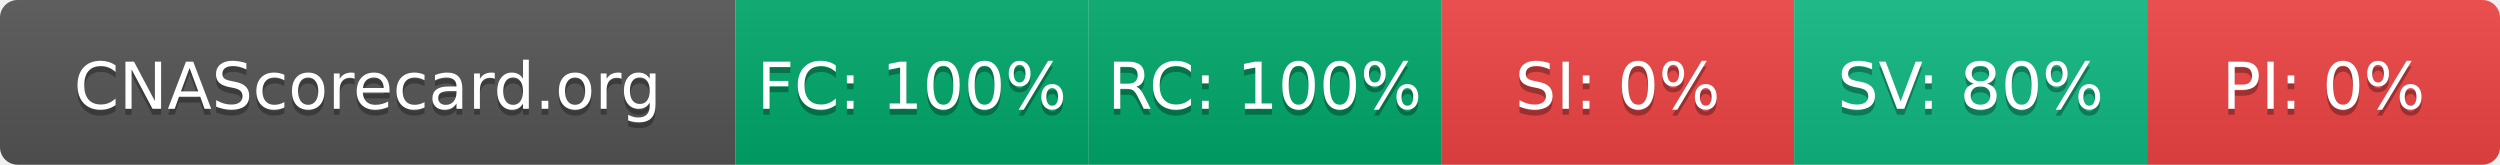
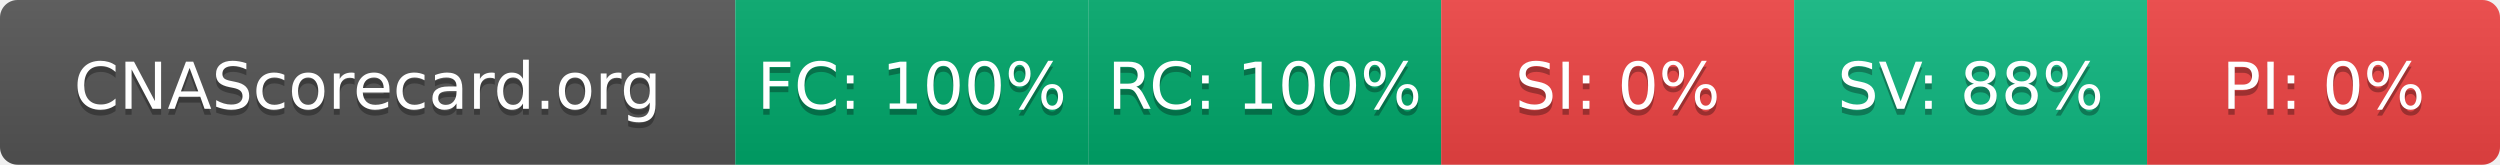
- <svg xmlns="http://www.w3.org/2000/svg" width="425" height="28" role="img" aria-label="CNAScorecard.org: FC:100% RC:100% SI:0% SV:80% PI:0%">
+ <svg xmlns="http://www.w3.org/2000/svg" width="425" height="28" role="img" aria-label="CNAScorecard.org: FC:100% RC:100% SI:0% SV:88% PI:0%">
  <linearGradient id="s" x2="0" y2="100%">
    <stop offset="0" stop-color="#bbb" stop-opacity=".1" />
    <stop offset="1" stop-opacity=".1" />
  </linearGradient>
  <clipPath id="r">
    <rect width="425" height="28" rx="3" fill="#fff" />
  </clipPath>
  <g clip-path="url(#r)">
    <rect width="125" height="28" fill="#555" />
    <rect x="125" width="60" height="28" fill="#00A86B" />
    <rect x="185" width="60" height="28" fill="#00A86B" />
    <rect x="245" width="60" height="28" fill="#EF4444" />
    <rect x="305" width="60" height="28" fill="#10B981" />
    <rect x="365" width="60" height="28" fill="#EF4444" />
    <rect width="425" height="28" fill="url(#s)" />
  </g>
  <g fill="#fff" text-anchor="middle" font-family="Verdana,Geneva,DejaVu Sans,sans-serif" text-rendering="geometricPrecision" font-size="110">
    <text aria-hidden="true" x="625" y="195" fill="#010101" fill-opacity=".3" transform="scale(.1)" textLength="1050">CNAScorecard.org</text>
    <text x="625" y="185" transform="scale(.1)" fill="#fff" textLength="1050">CNAScorecard.org</text>
    <text aria-hidden="true" x="1550" y="195" fill="#010101" fill-opacity=".3" transform="scale(.1)" textLength="440">FC: 100%</text>
    <text x="1550" y="185" transform="scale(.1)" fill="#fff" textLength="440">FC: 100%</text>
    <text aria-hidden="true" x="2150" y="195" fill="#010101" fill-opacity=".3" transform="scale(.1)" textLength="440">RC: 100%</text>
    <text x="2150" y="185" transform="scale(.1)" fill="#fff" textLength="440">RC: 100%</text>
    <text aria-hidden="true" x="2750" y="195" fill="#010101" fill-opacity=".3" transform="scale(.1)" textLength="330">SI: 0%</text>
    <text x="2750" y="185" transform="scale(.1)" fill="#fff" textLength="330">SI: 0%</text>
-     <text aria-hidden="true" x="3350" y="195" fill="#010101" fill-opacity=".3" transform="scale(.1)" textLength="385">SV: 80%</text>
-     <text x="3350" y="185" transform="scale(.1)" fill="#fff" textLength="385">SV: 80%</text>
+     <text aria-hidden="true" x="3350" y="195" fill="#010101" fill-opacity=".3" transform="scale(.1)" textLength="385">SV: 88%</text>
+     <text x="3350" y="185" transform="scale(.1)" fill="#fff" textLength="385">SV: 88%</text>
    <text aria-hidden="true" x="3950" y="195" fill="#010101" fill-opacity=".3" transform="scale(.1)" textLength="330">PI: 0%</text>
    <text x="3950" y="185" transform="scale(.1)" fill="#fff" textLength="330">PI: 0%</text>
  </g>
</svg>
